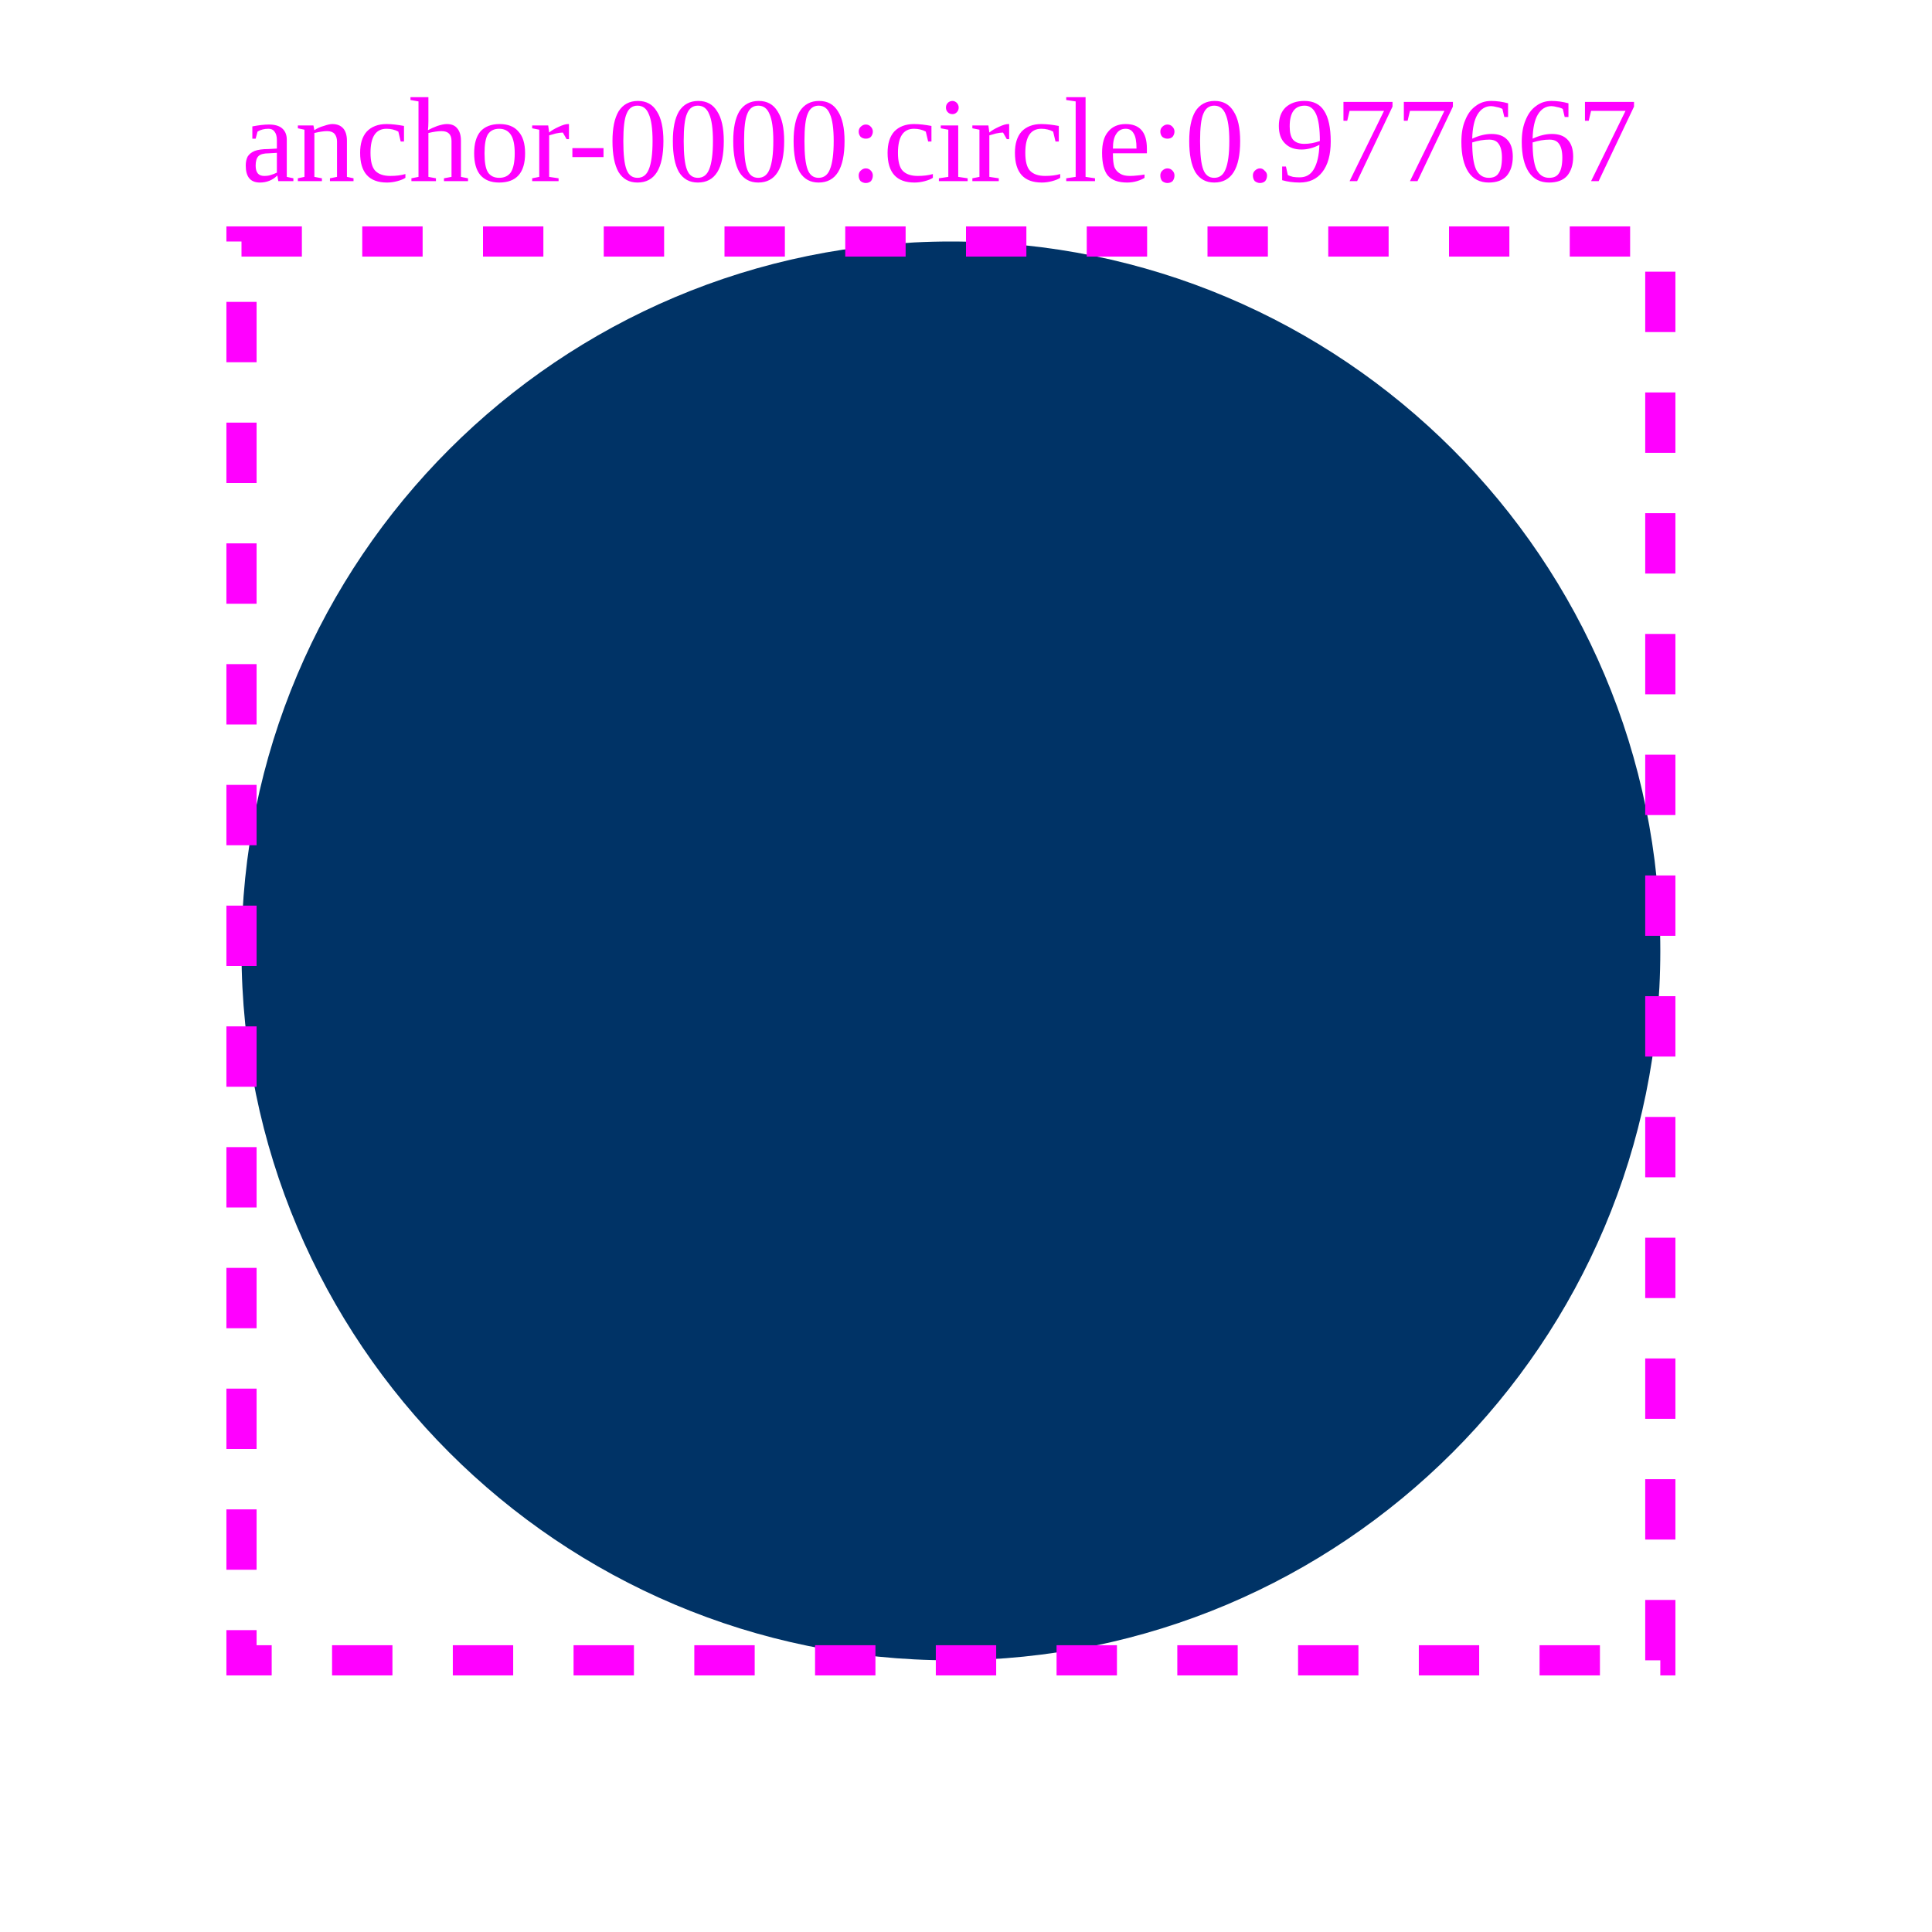
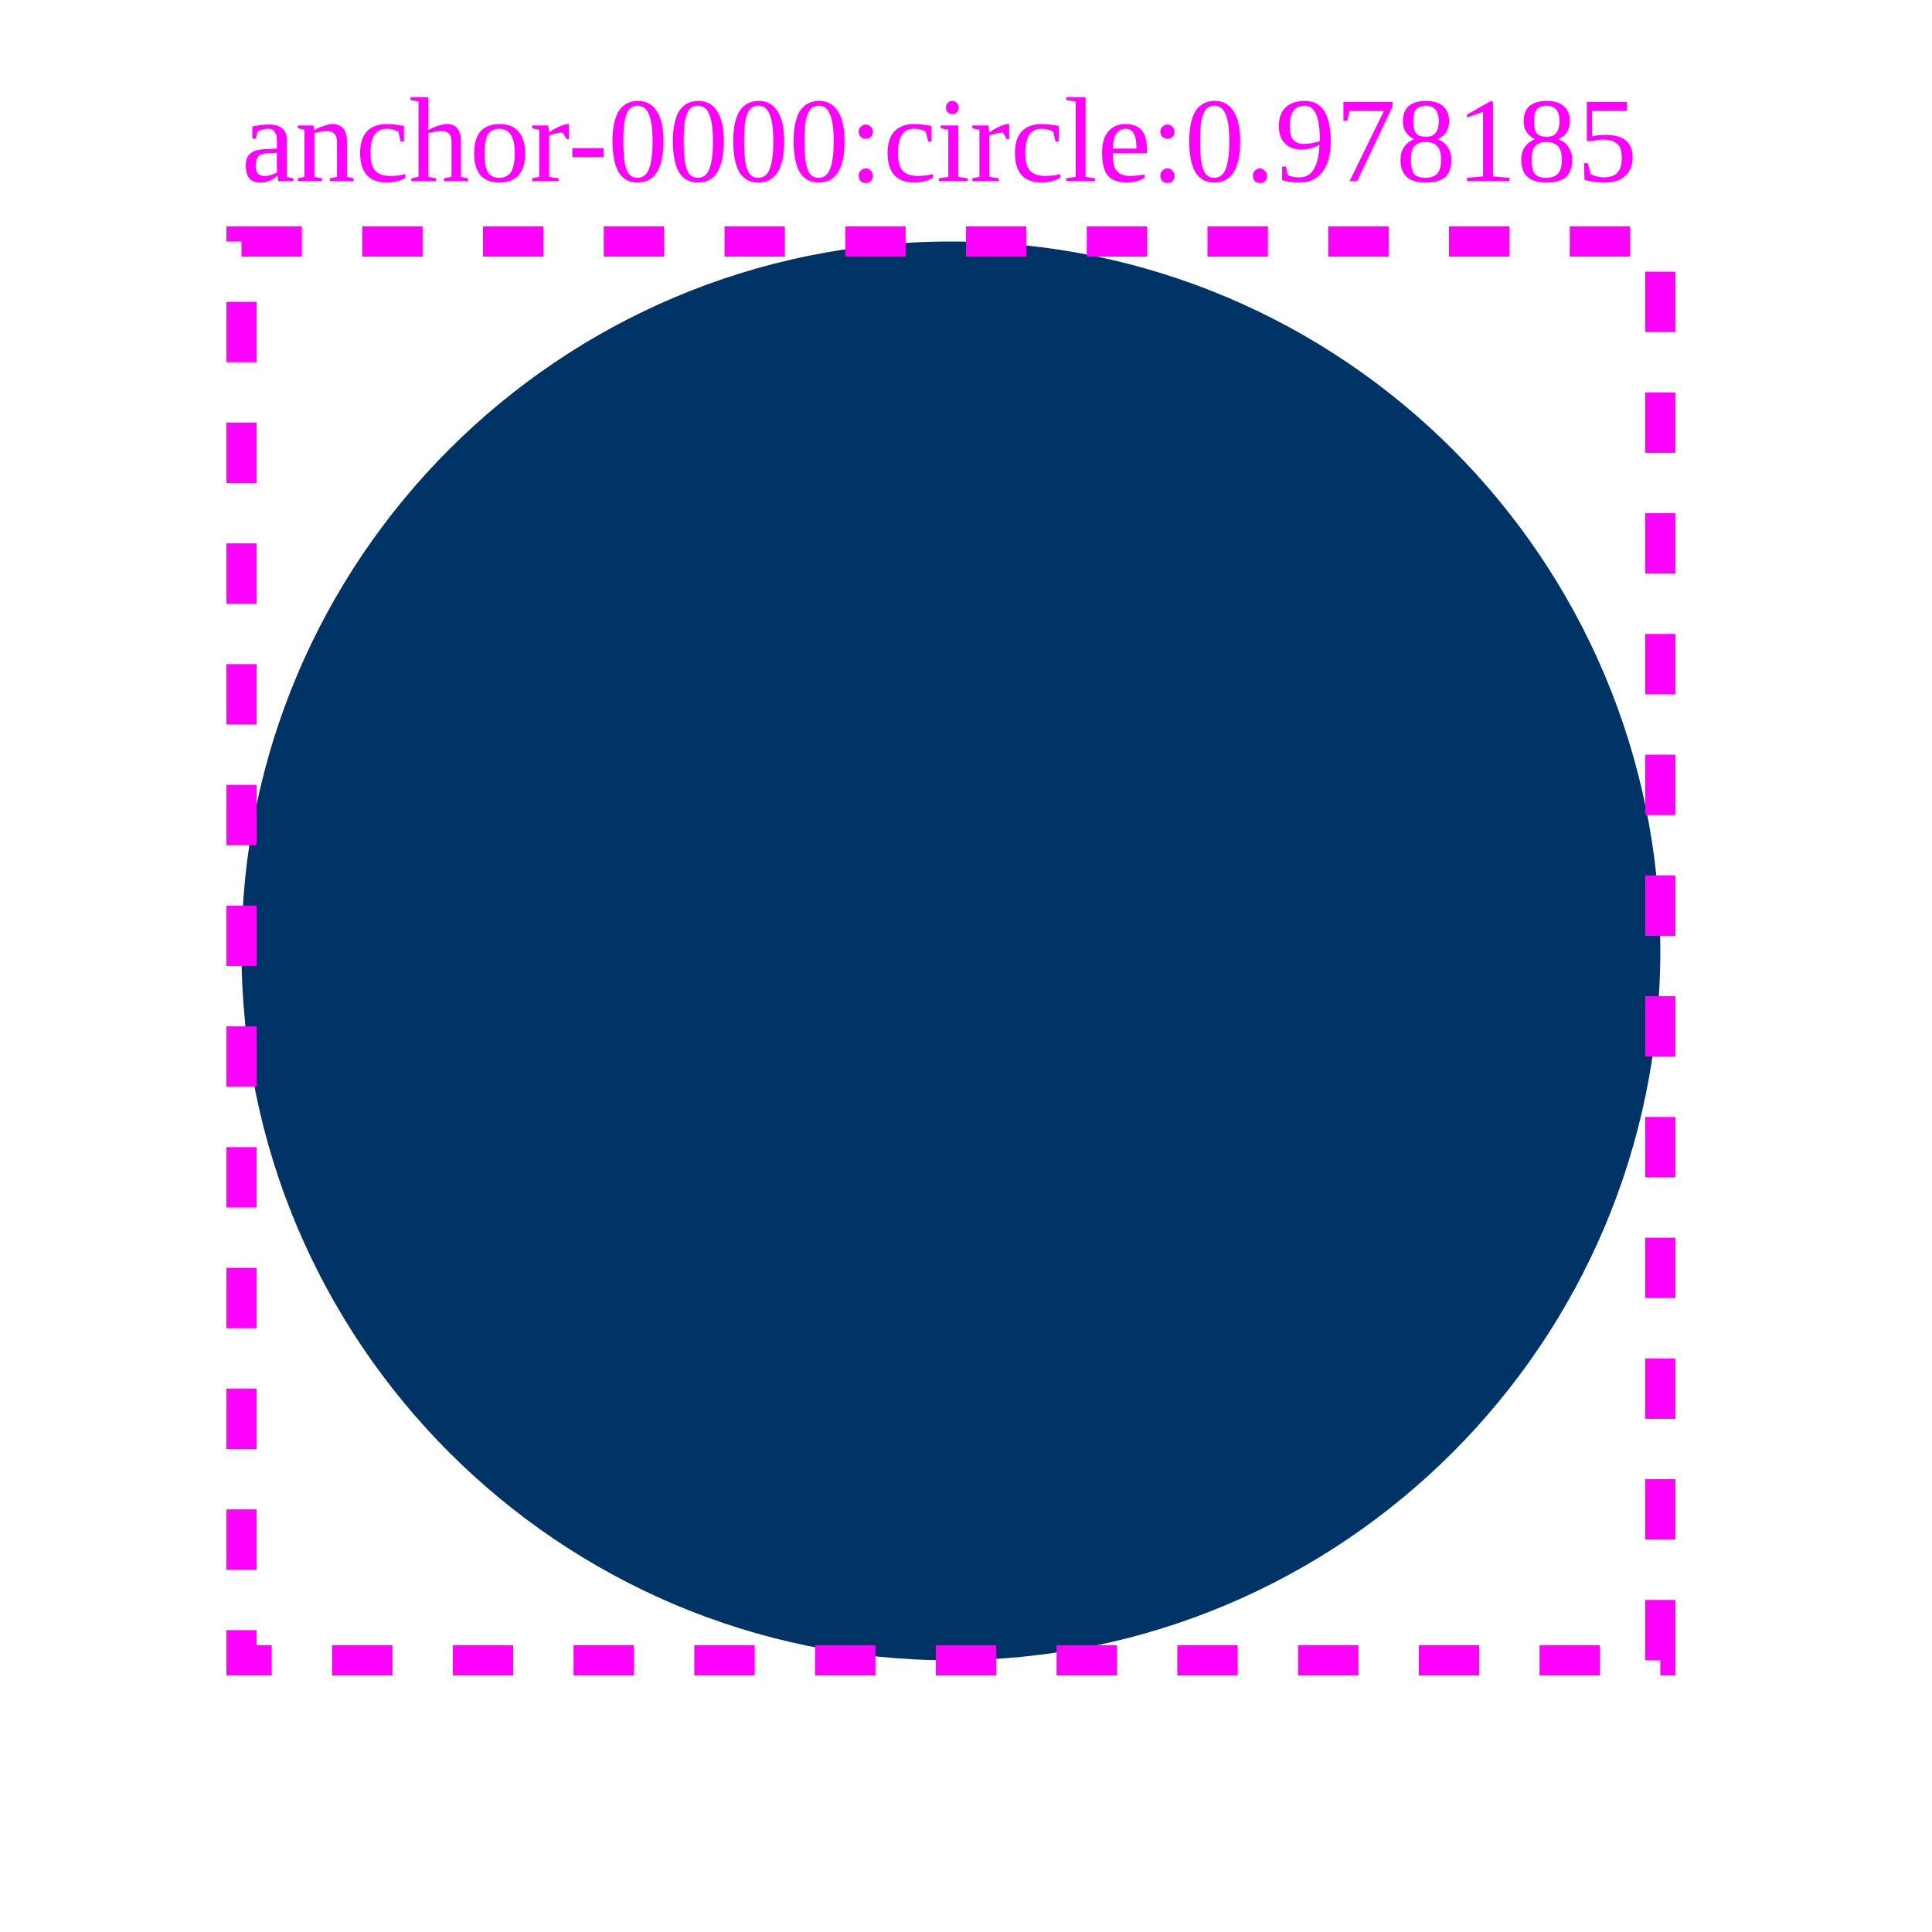
<svg xmlns="http://www.w3.org/2000/svg" viewBox="0 0 64 64" width="64" height="64">
  <g id="anchor-0000" data-kind="circle">
    <circle cx="31.5" cy="31.5" r="23.5" fill="#003366" />
    <rect x="8" y="8" width="47" height="47" fill="none" stroke="#ff00ff" stroke-width="1" stroke-dasharray="2 2" />
-     <text x="8" y="6" font-size="4" fill="#ff00ff">anchor-0000:circle:0.977667</text>
+     <text x="8" y="6" font-size="4" fill="#ff00ff">anchor-0000:circle:0.978185</text>
  </g>
</svg>
